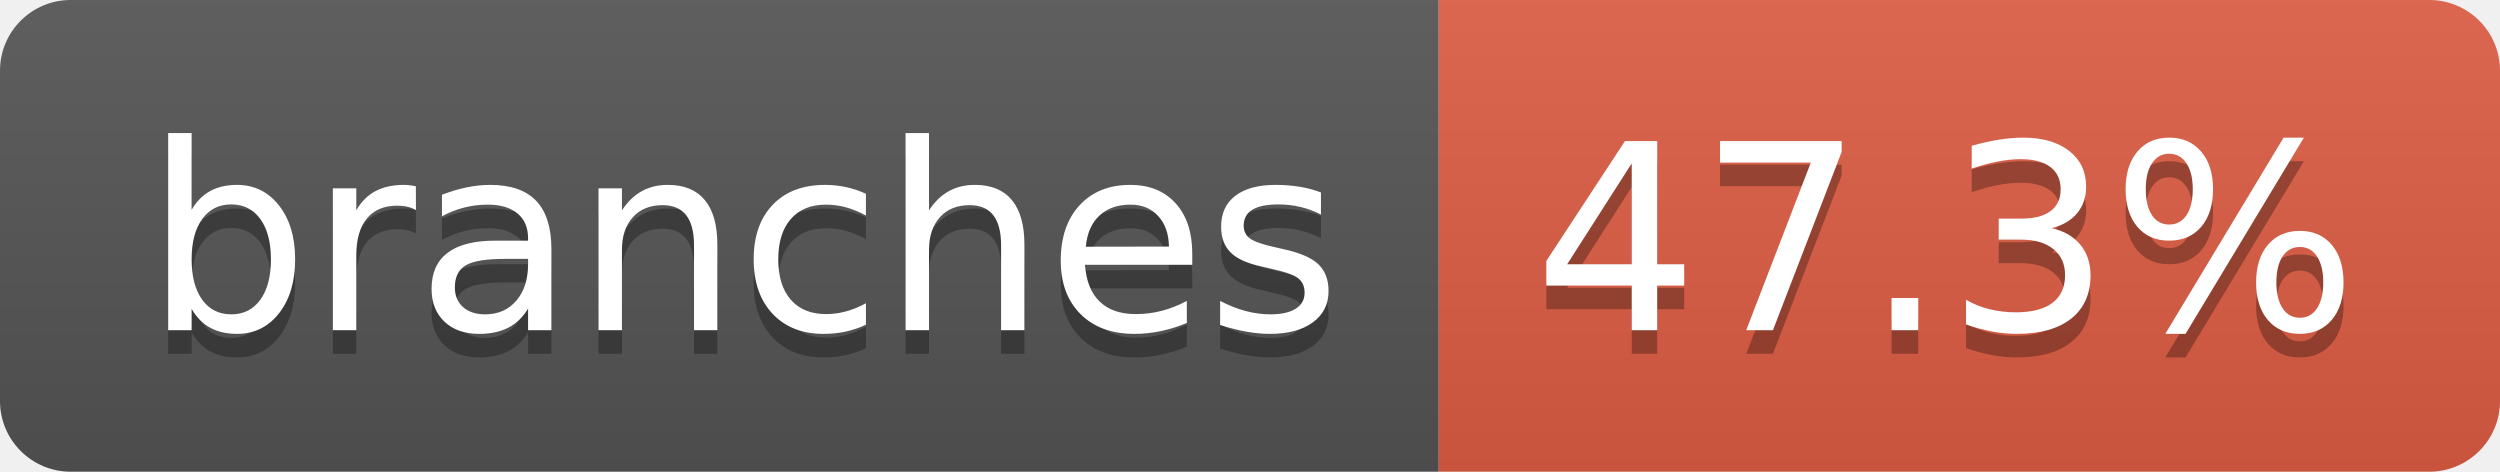
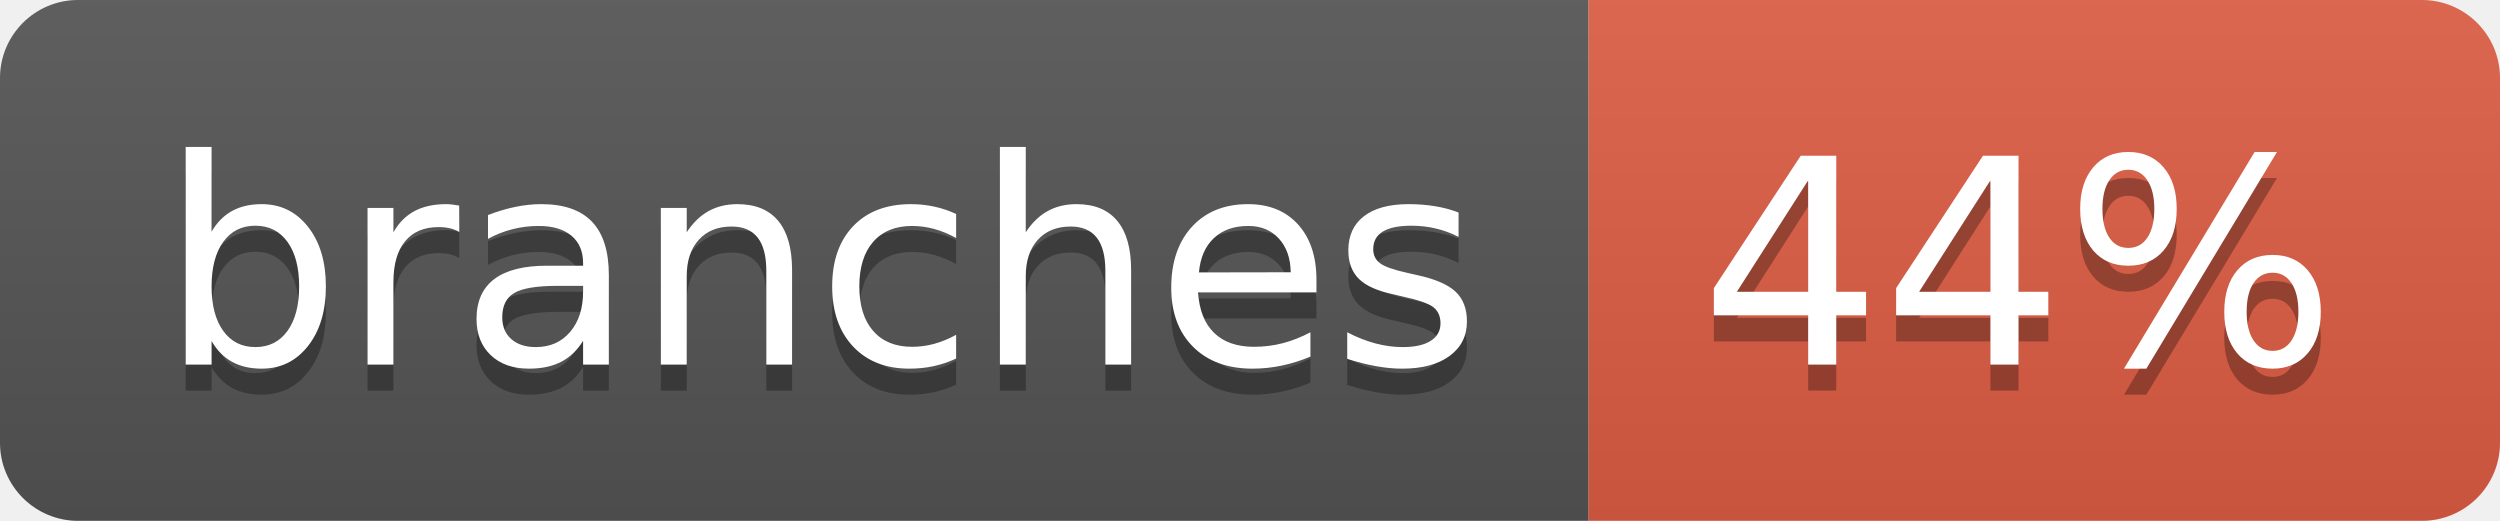
- <svg xmlns="http://www.w3.org/2000/svg" width="106" height="20" role="img" aria-label="branches: 47.3%">
+ <svg xmlns="http://www.w3.org/2000/svg" width="96" height="20" role="img" aria-label="branches: 44%">
  <linearGradient id="s" x2="0" y2="100%">
    <stop offset="0" stop-color="#bbb" stop-opacity=".1" />
    <stop offset="1" stop-opacity=".1" />
  </linearGradient>
  <clipPath id="r">
-     <rect width="106" height="20" rx="3" fill="#fff" />
+     <rect width="96" height="20" rx="3" fill="#fff" />
  </clipPath>
  <g clip-path="url(#r)">
    <rect width="61" height="20" fill="#555" />
-     <rect x="61" width="45" height="20" fill="#e05d44" />
-     <rect width="106" height="20" fill="url(#s)" />
+     <rect x="61" width="35" height="20" fill="#e05d44" />
+     <rect width="96" height="20" fill="url(#s)" />
  </g>
  <g fill="#fff" text-anchor="middle" font-family="Verdana,Geneva,DejaVu Sans,sans-serif" text-rendering="geometricPrecision" font-size="110">
    <text aria-hidden="true" x="315" y="150" fill="#010101" fill-opacity=".3" transform="scale(.1)" textLength="507">branches</text>
    <text x="315" y="140" transform="scale(.1)" fill="#fff" textLength="507">branches</text>
-     <text aria-hidden="true" x="825" y="150" fill="#010101" fill-opacity=".3" transform="scale(.1)" textLength="350">47.3%</text>
-     <text x="825" y="140" transform="scale(.1)" fill="#fff" textLength="350">47.3%</text>
+     <text aria-hidden="true" x="775" y="150" fill="#010101" fill-opacity=".3" transform="scale(.1)" textLength="245">44%</text>
+     <text x="775" y="140" transform="scale(.1)" fill="#fff" textLength="245">44%</text>
  </g>
</svg>
